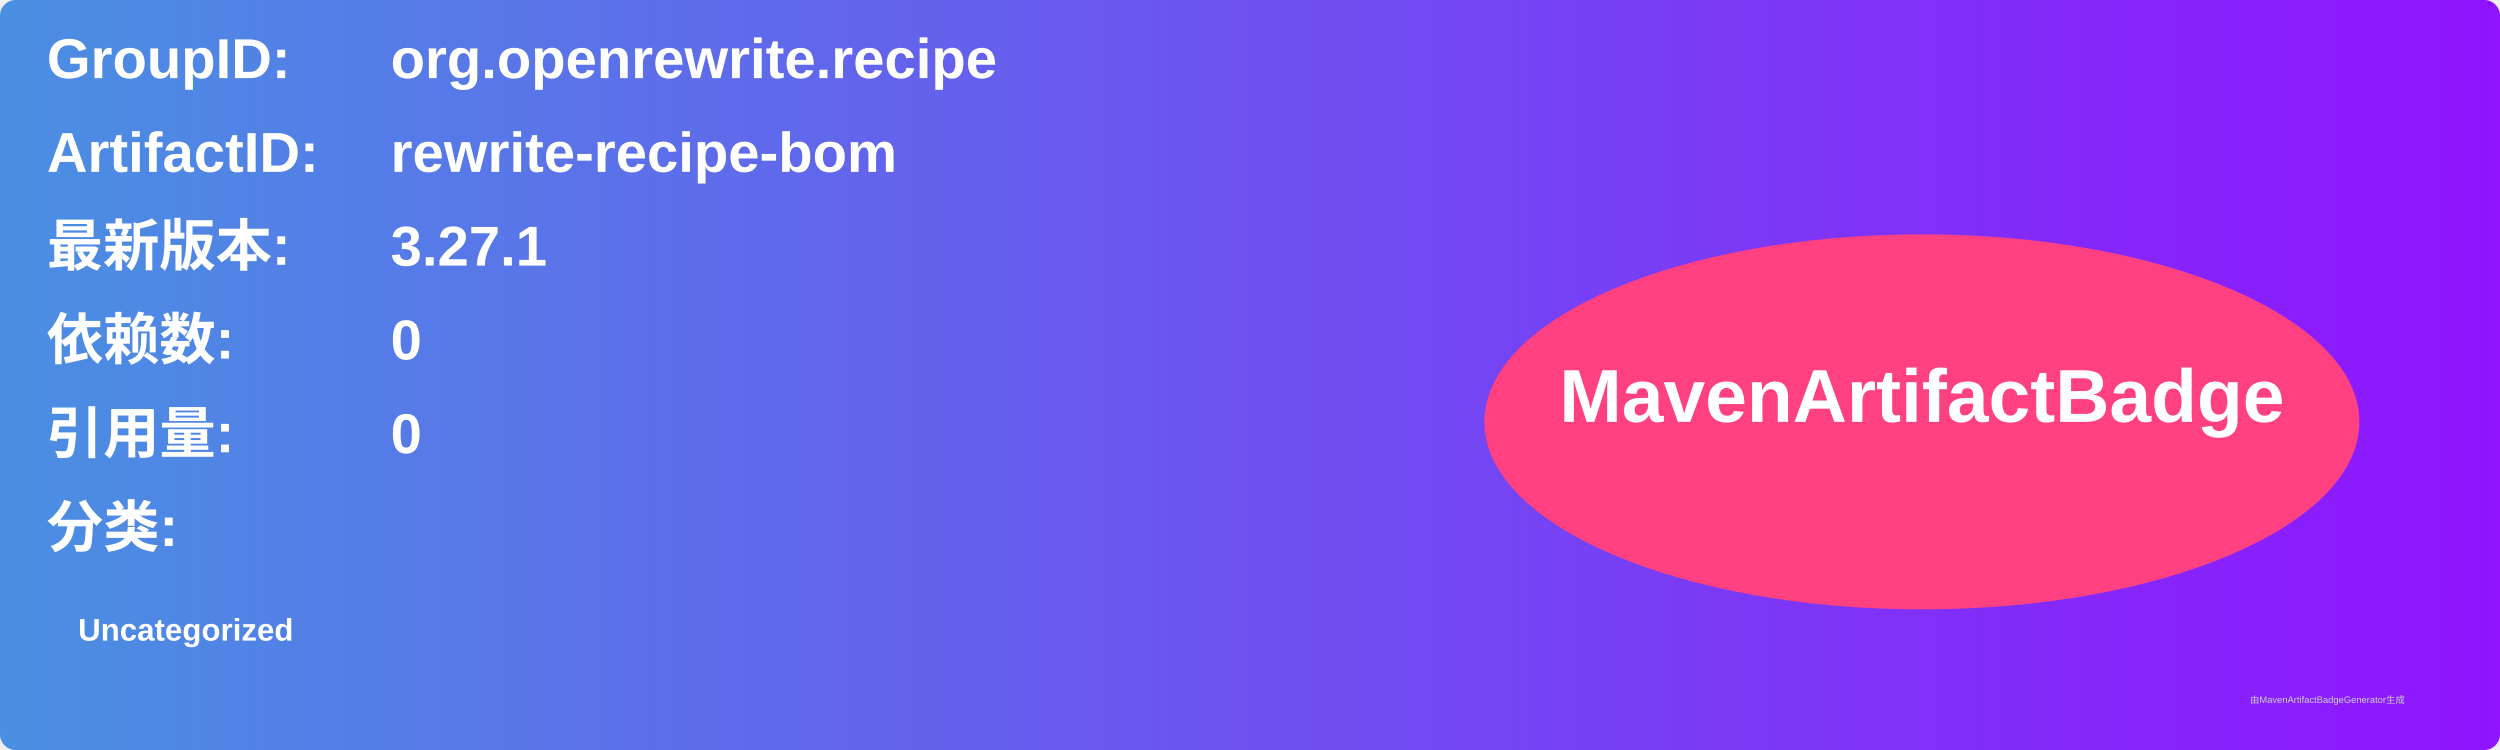
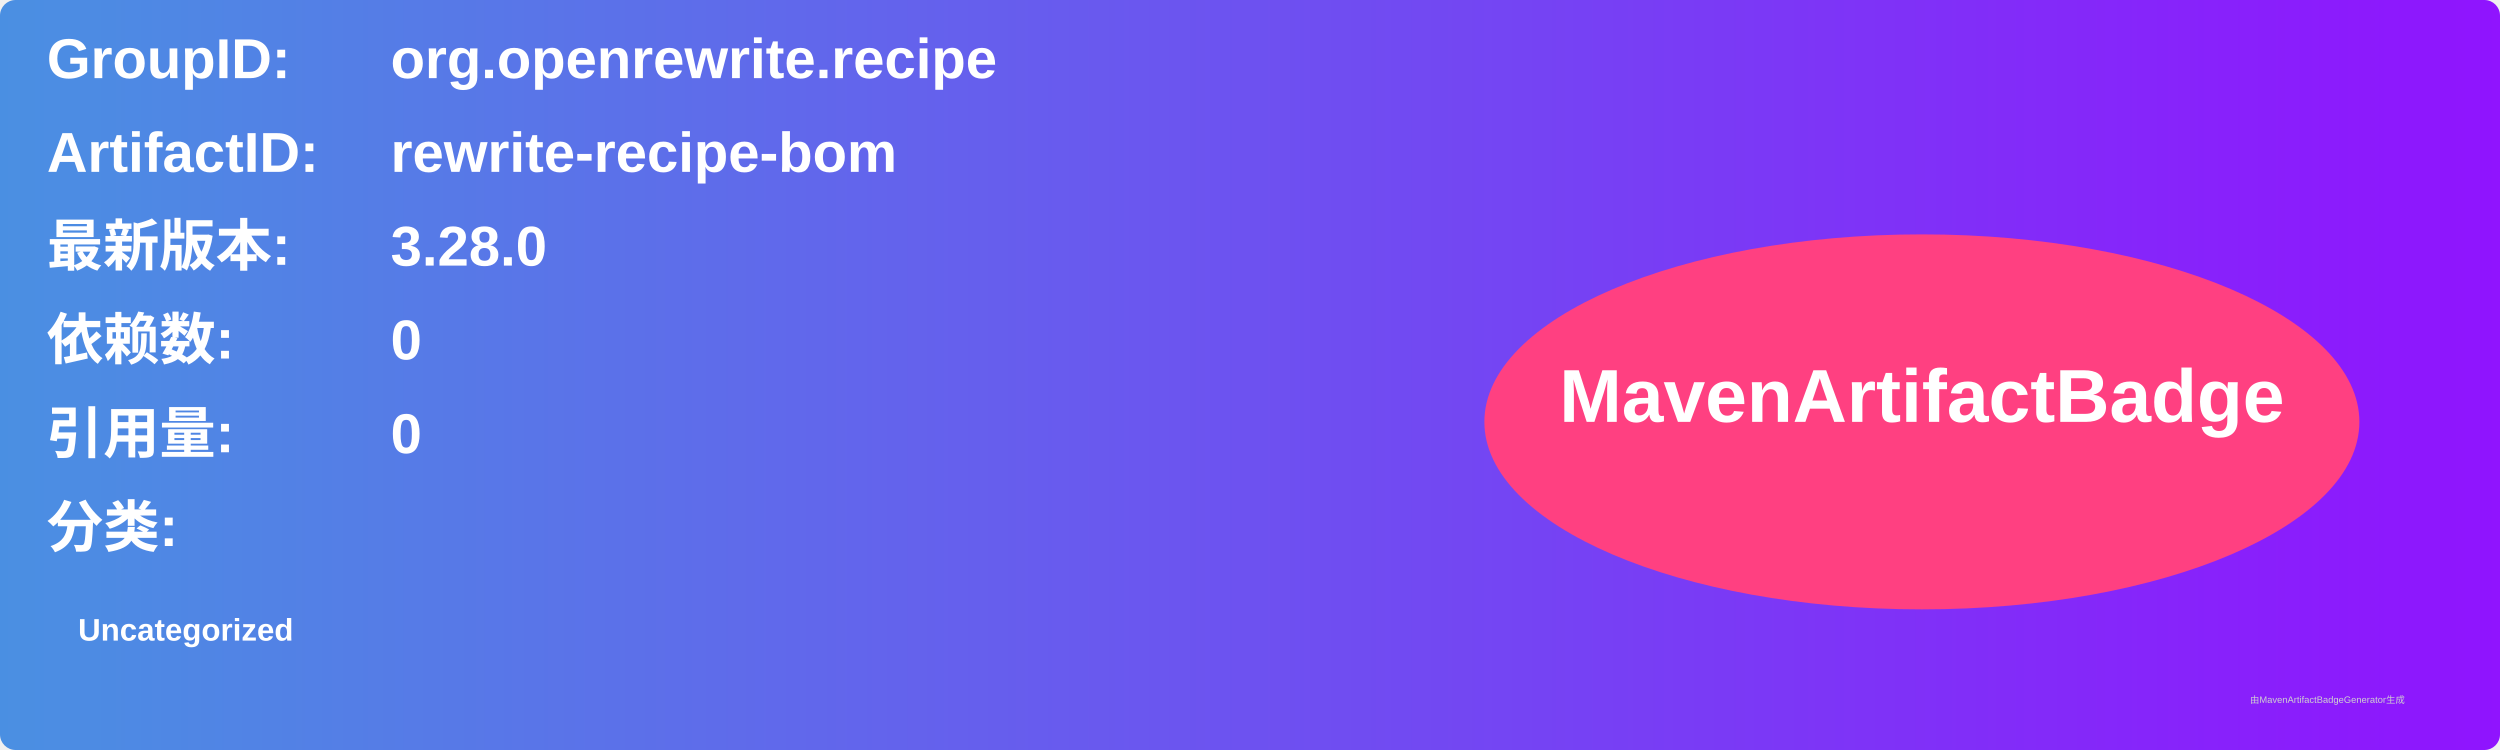
<svg xmlns="http://www.w3.org/2000/svg" width="800" height="240" viewBox="0 0 800 240">
  <linearGradient id="grad" x1="0%" y1="0%" x2="100%" y2="0%">
    <stop offset="0%" stop-color="#4a90e2" />
    <stop offset="100%" stop-color="#9013fe" />
  </linearGradient>
  <rect width="100%" height="100%" rx="5" ry="5" fill="url(#grad)" />
  <g transform="translate(15, 15)">
    <text x="0" y="10" font-family="Arial" font-size="18" fill="white" font-weight="bold" width="260">GroupID:</text>
    <text x="110" y="10" font-family="Arial" font-size="18" fill="white" font-weight="bold" width="460">org.openrewrite.recipe</text>
    <text x="0" y="40" font-family="Arial" font-size="18" fill="white" font-weight="bold" width="260">ArtifactID:</text>
    <text x="110" y="40" font-family="Arial" font-size="18" fill="white" font-weight="bold" width="460">rewrite-recipe-bom</text>
    <text x="0" y="70" font-family="Arial" font-size="18" fill="white" font-weight="bold">最新版本:</text>
    <text x="110" y="70" font-family="Arial" font-size="18" fill="white" font-weight="bold">
-       <tspan font-weight="bold">3.27.1</tspan>
+       <tspan font-weight="bold">3.28.0</tspan>
    </text>
    <text x="0" y="100" font-family="Arial" font-size="18" fill="white" font-weight="bold">依赖数: </text>
    <text x="110" y="100" font-family="Arial" font-size="18" fill="white">
      <tspan font-weight="bold">0</tspan>
    </text>
    <text x="0" y="130" font-family="Arial" font-size="18" fill="white" font-weight="bold">引用量: </text>
    <text x="110" y="130" font-family="Arial" font-size="18" fill="white">
      <tspan font-weight="bold">0</tspan>
    </text>
    <text x="0" y="160" font-family="Arial" font-size="18" fill="white" font-weight="bold">分类:</text>
    <text x="10" y="190" font-family="Arial" font-size="10" fill="white">
      <tspan font-weight="bold">Uncategorized</tspan>
    </text>
    <ellipse cx="600" cy="120" rx="140" ry="60" fill="#ff4081" />
    <text x="600" y="120" text-anchor="middle" font-family="Arial" font-size="24" fill="white" font-weight="bold">MavenArtifactBadge</text>
  </g>
  <text x="720" y="225" font-family="Arial" font-size="3" fill="#d0d0d0">由MavenArtifactBadgeGenerator生成</text>
</svg>
